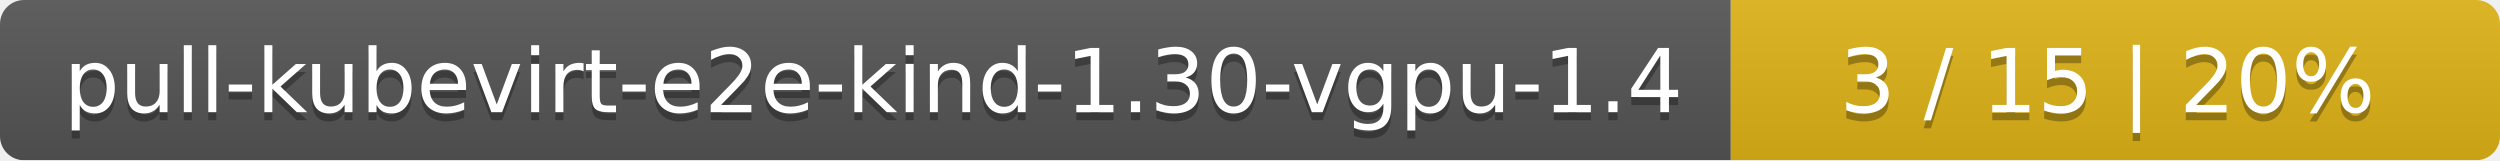
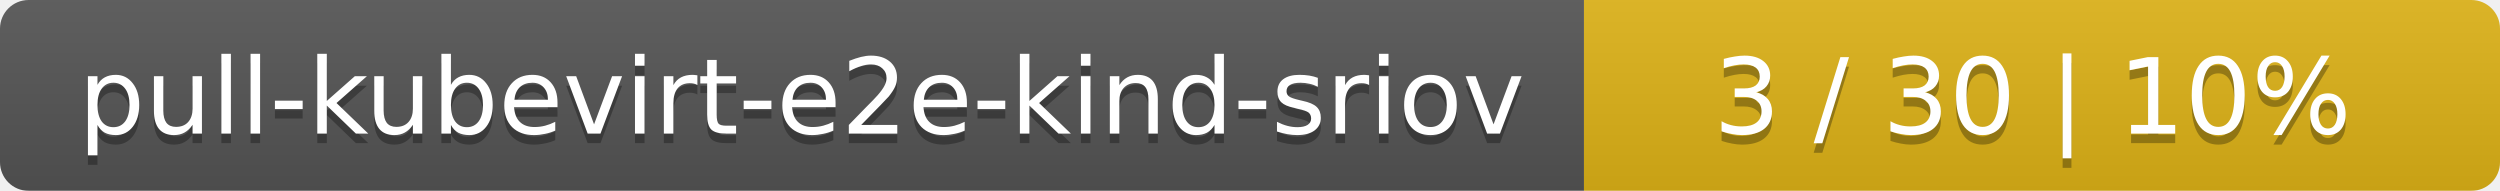
- <svg xmlns="http://www.w3.org/2000/svg" width="312" height="20">
+ <svg xmlns="http://www.w3.org/2000/svg" width="262" height="20">
  <linearGradient id="smooth" x2="0" y2="100%">
    <stop offset="0" stop-color="#bbb" stop-opacity=".1" />
    <stop offset="1" stop-opacity=".1" />
  </linearGradient>
  <mask id="round">
-     <rect width="312" height="20" rx="3" fill="#fff" />
+     <rect width="262" height="20" rx="3" fill="#fff" />
  </mask>
  <g mask="url(#round)">
-     <rect width="216" height="20" fill="#555" />
-     <rect x="216" width="96" height="20" fill="#dfb317" />
-     <rect width="312" height="20" fill="url(#smooth)" />
+     <rect width="166" height="20" fill="#555" />
+     <rect x="166" width="96" height="20" fill="#dfb317" />
+     <rect width="262" height="20" fill="url(#smooth)" />
  </g>
  <g fill="#fff" text-anchor="middle" font-family="DejaVu Sans,Verdana,Geneva,sans-serif" font-size="11">
-     <text x="109" y="15" fill="#010101" fill-opacity=".3">pull-kubevirt-e2e-kind-1.30-vgpu-1.4</text>
-     <text x="109" y="14">pull-kubevirt-e2e-kind-1.30-vgpu-1.4</text>
-     <text x="263" y="15" fill="#010101" fill-opacity=".3">3 / 15    |    20%</text>
-     <text x="263" y="14">3 / 15    |    20%</text>
+     <text x="84" y="15" fill="#010101" fill-opacity=".3">pull-kubevirt-e2e-kind-sriov</text>
+     <text x="84" y="14">pull-kubevirt-e2e-kind-sriov</text>
+     <text x="213" y="15" fill="#010101" fill-opacity=".3">3 / 30    |    10%</text>
+     <text x="213" y="14">3 / 30    |    10%</text>
  </g>
</svg>
